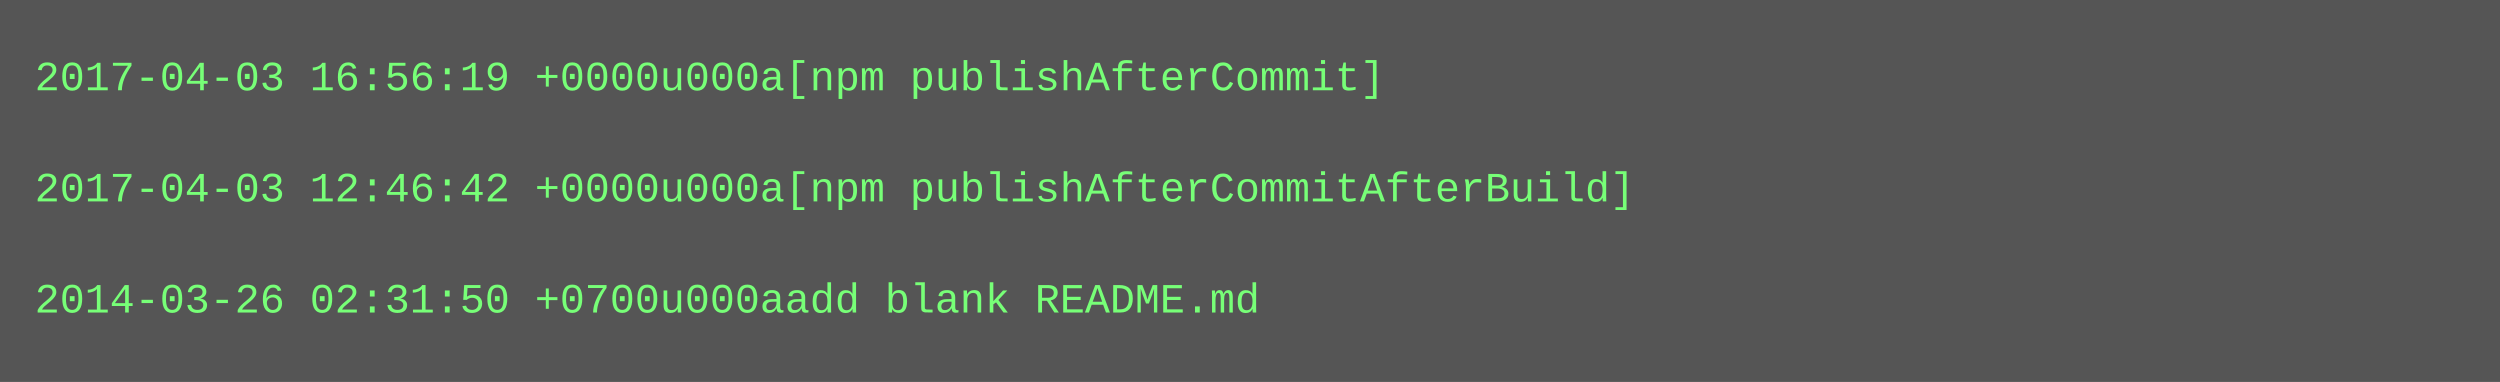
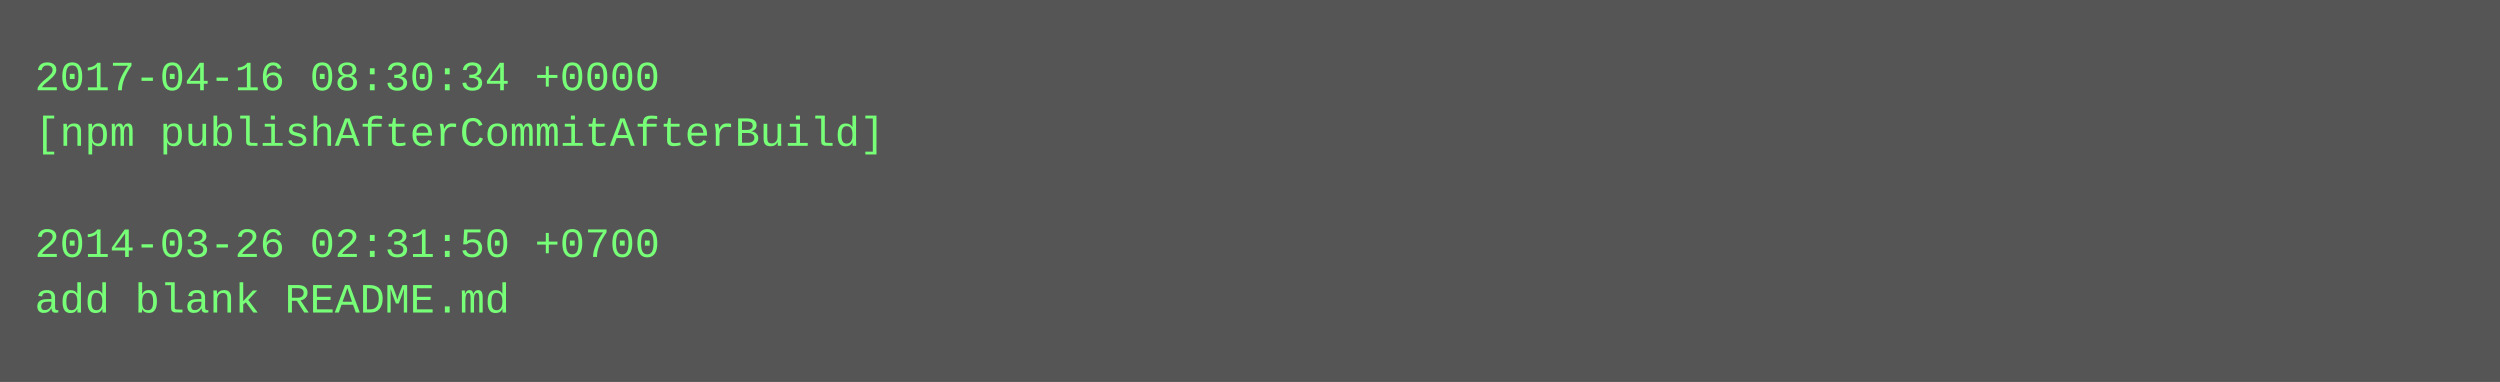
<svg xmlns="http://www.w3.org/2000/svg" height="110" width="720">
  <rect height="110" fill="#555" width="720" />
  <text fill="#7f7" font-family="Courier New" font-size="12" xml:space="preserve">
-     <tspan x="10" y="26">2017-04-03 16:56:19 +0000u000a[npm publishAfterCommit]</tspan>
-     <tspan x="10" y="42" />
-     <tspan x="10" y="58">2017-04-03 12:46:42 +0000u000a[npm publishAfterCommitAfterBuild]</tspan>
-     <tspan x="10" y="74" />
-     <tspan x="10" y="90">2014-03-26 02:31:50 +0700u000aadd blank README.md</tspan>
+     <tspan x="10" y="26">2017-04-16 08:30:34 +0000</tspan>
+     <tspan x="10" y="42">[npm publishAfterCommitAfterBuild]</tspan>
+     <tspan x="10" y="58" />
+     <tspan x="10" y="74">2014-03-26 02:31:50 +0700</tspan>
+     <tspan x="10" y="90">add blank README.md</tspan>
  </text>
</svg>
